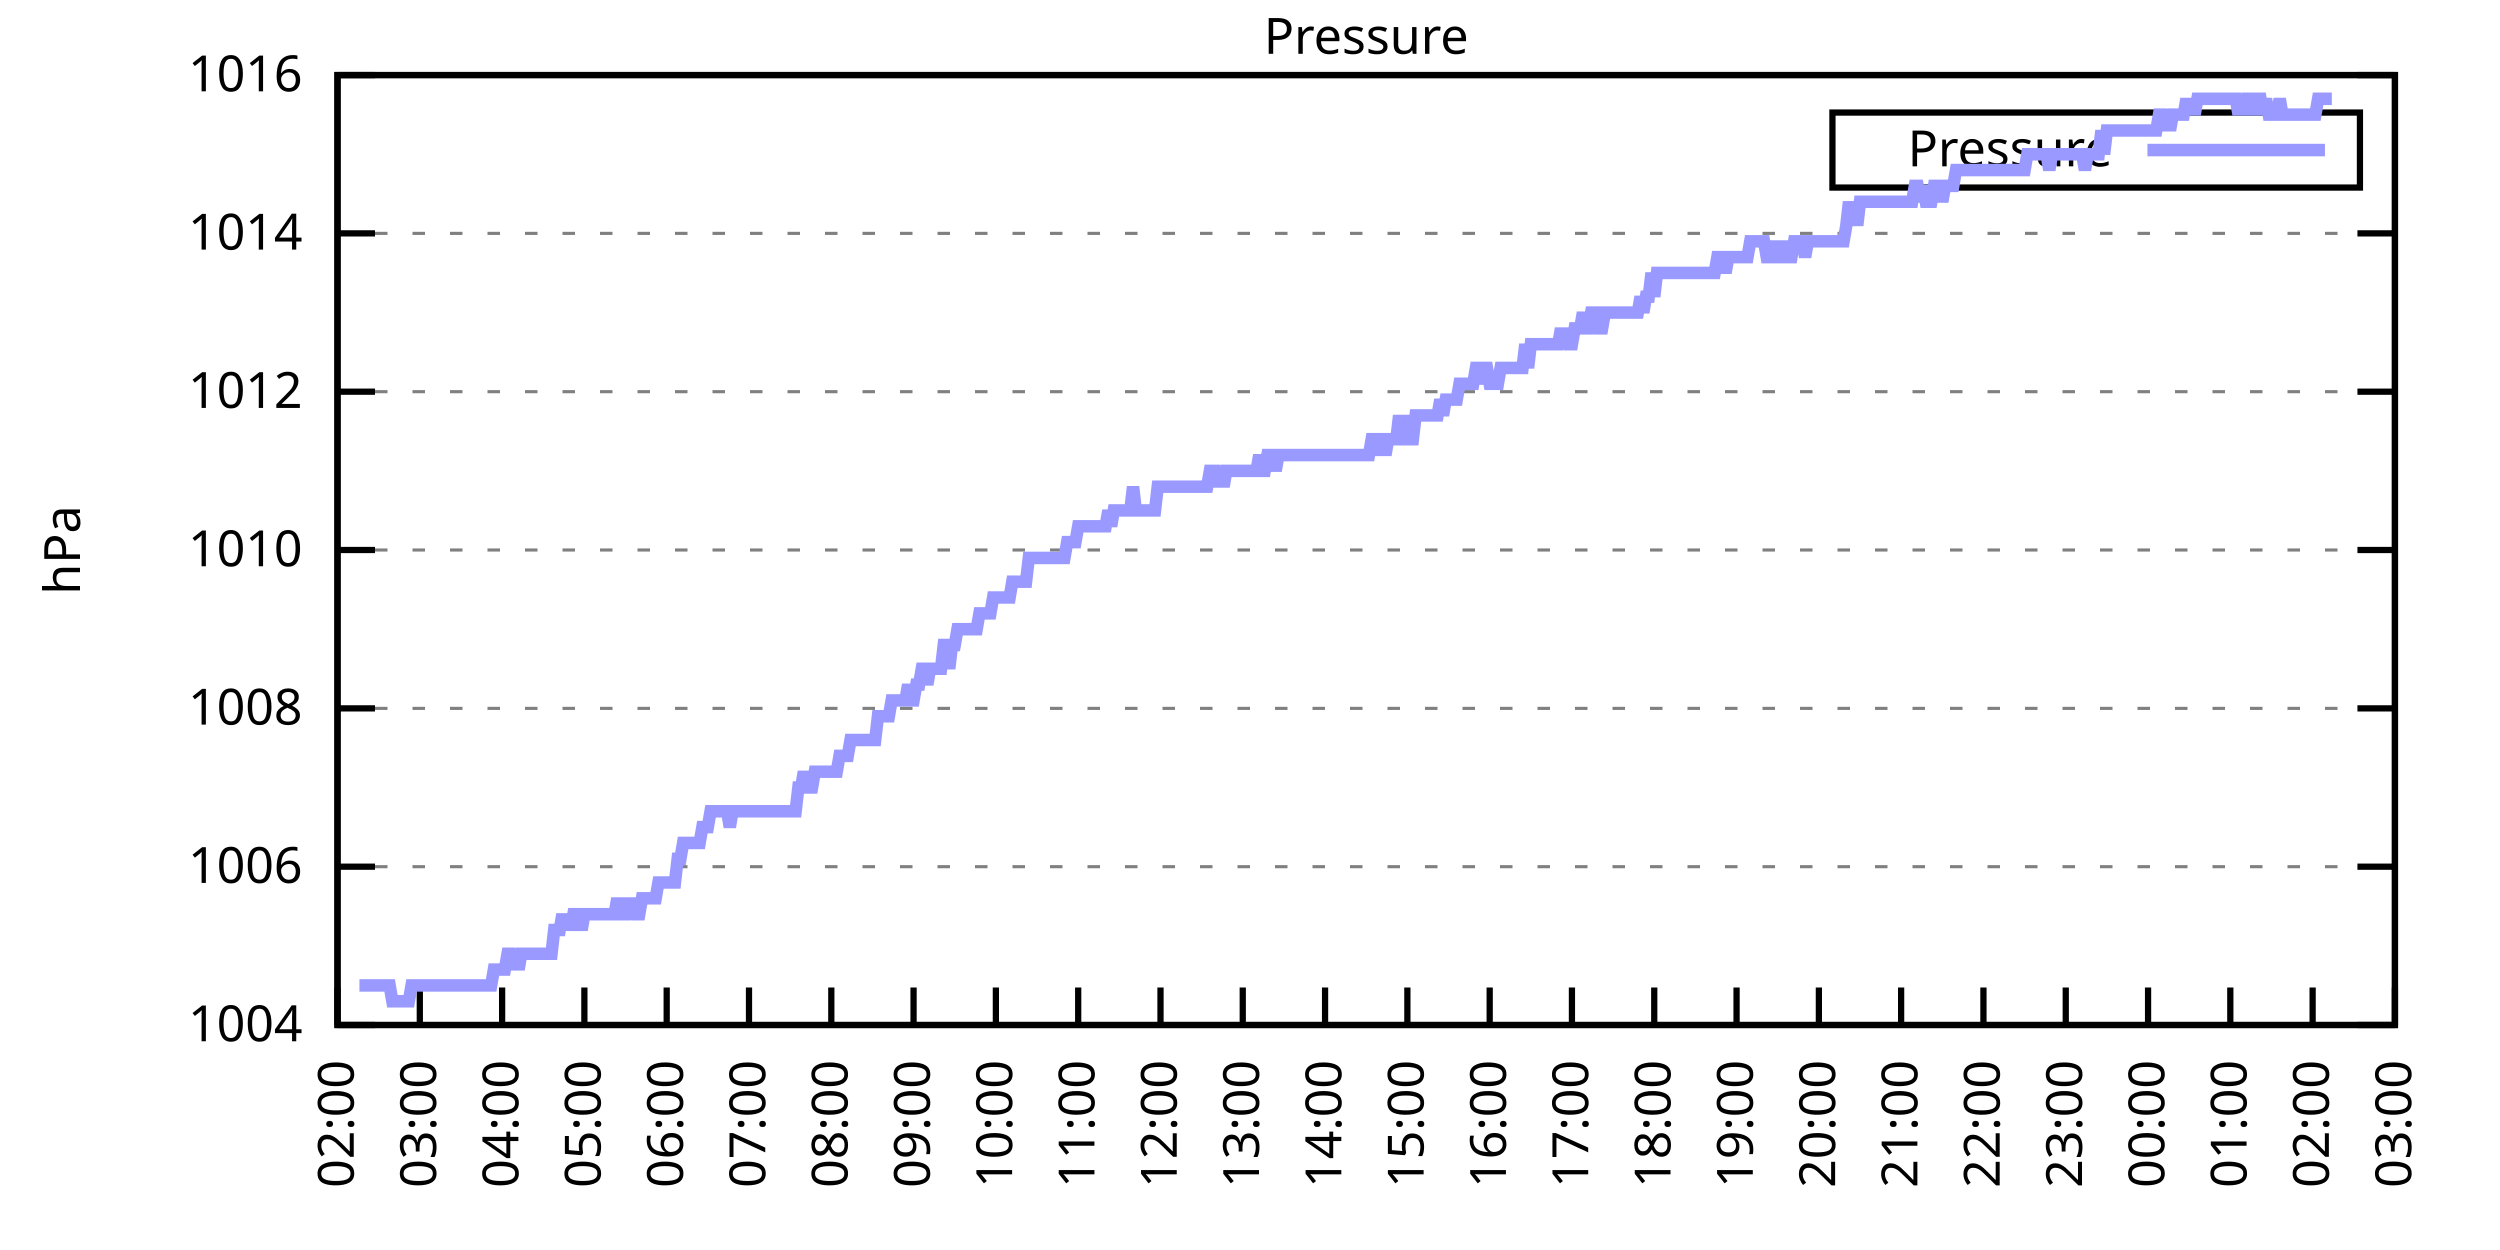
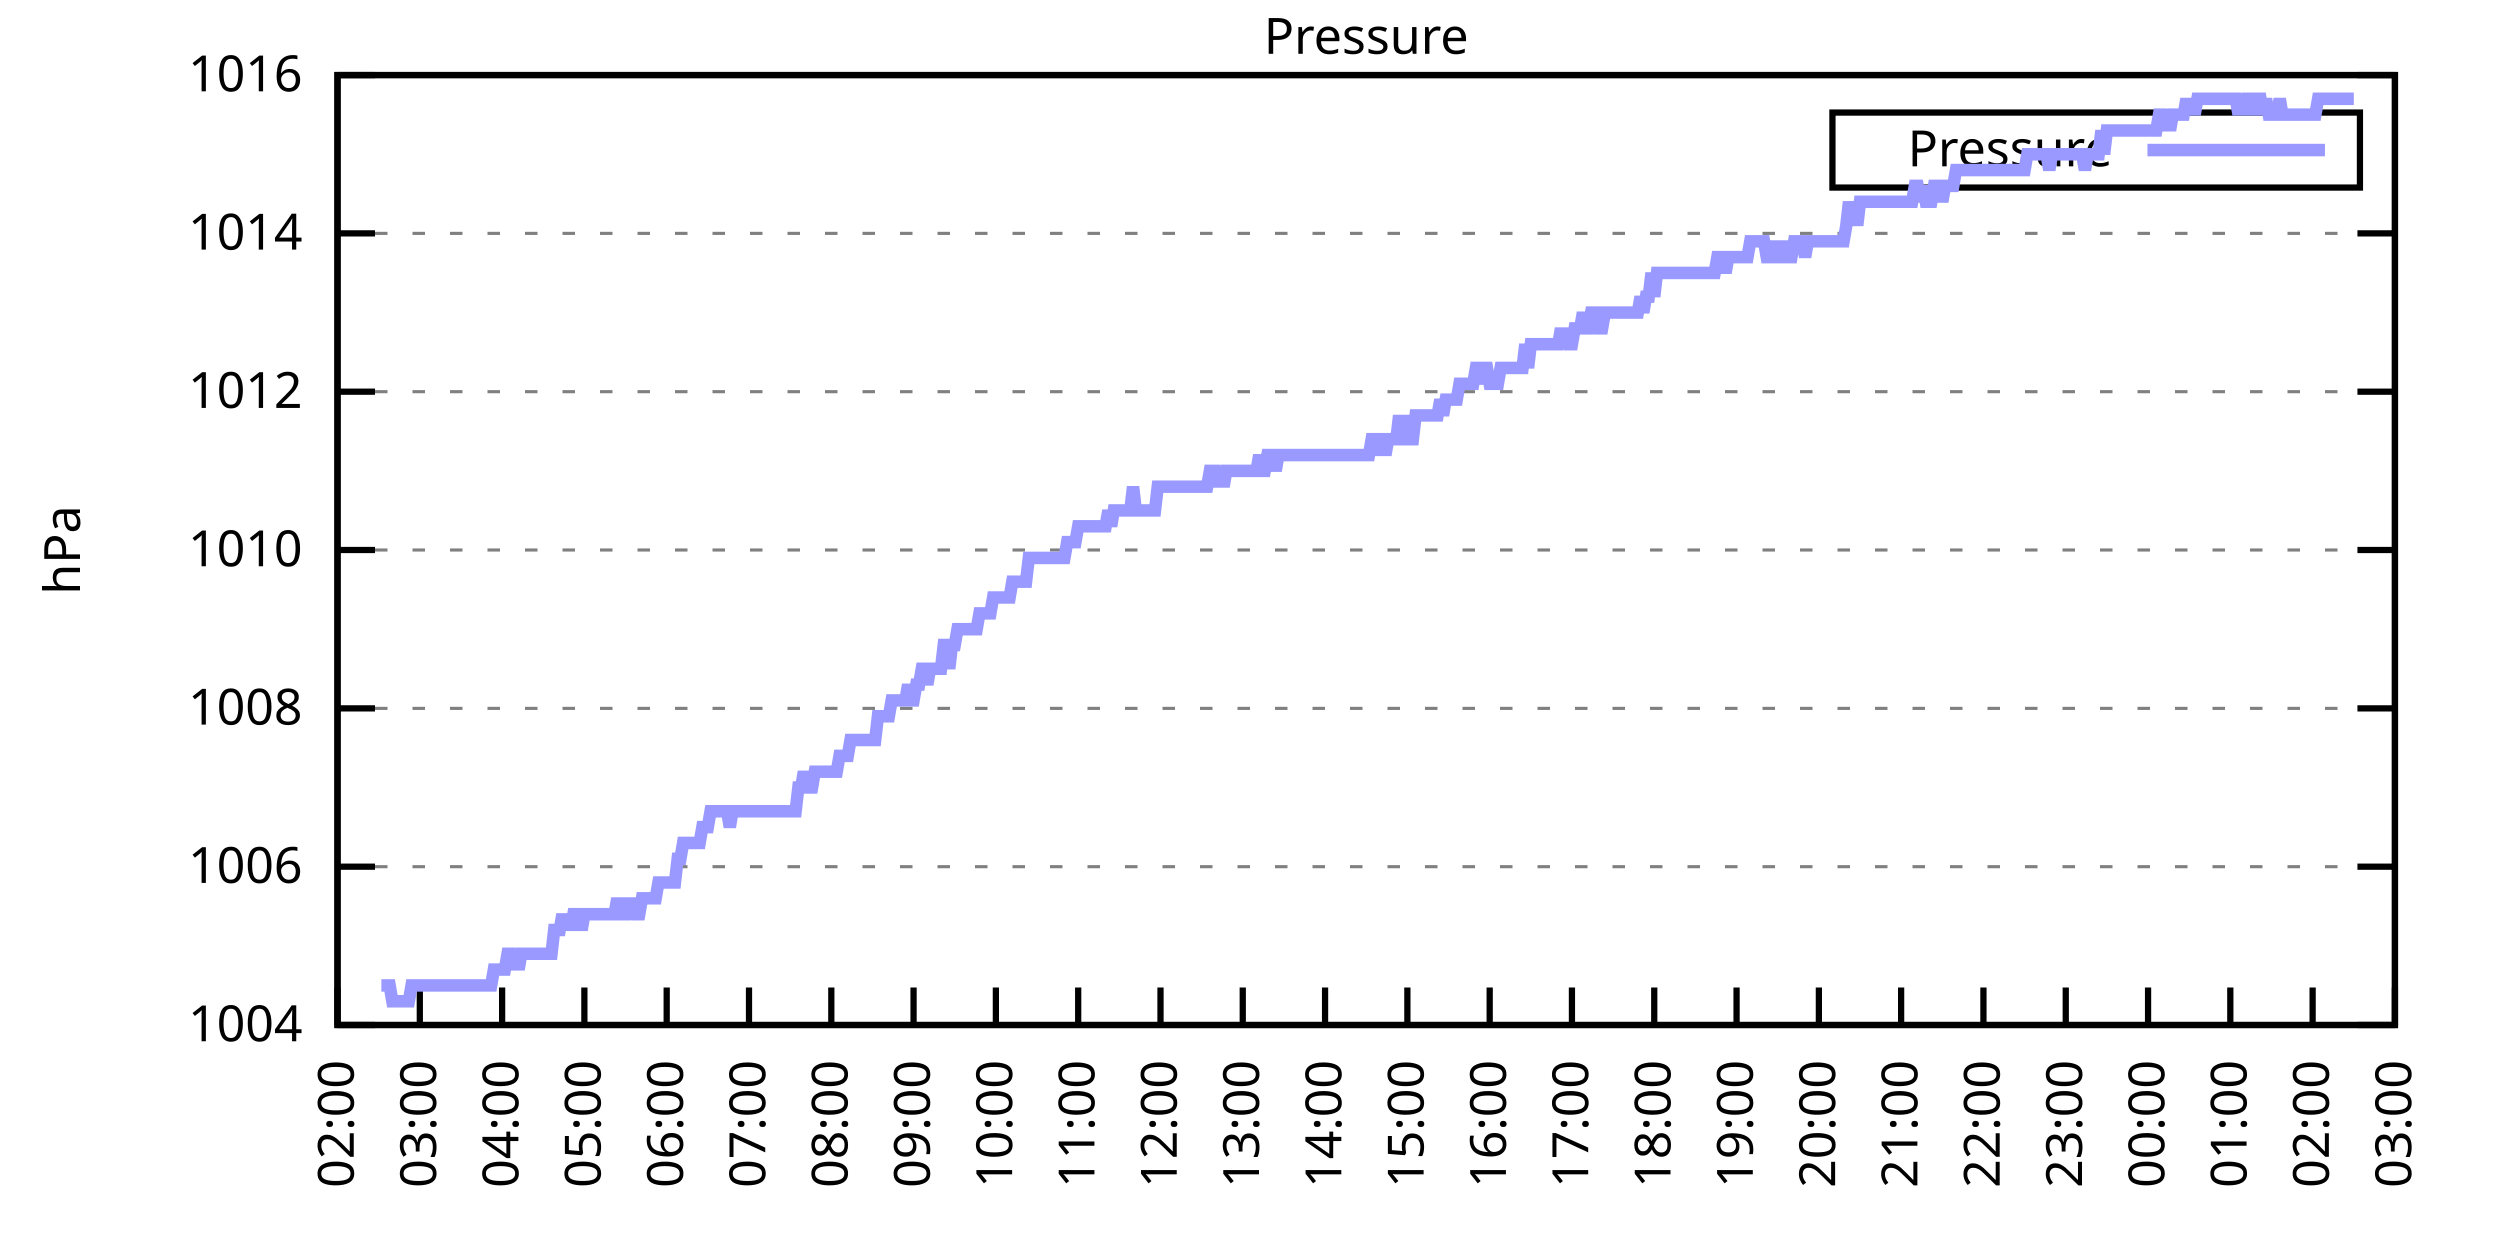
<svg xmlns="http://www.w3.org/2000/svg" xmlns:xlink="http://www.w3.org/1999/xlink" width="400" height="200" viewBox="0 0 400 200">
  <g id="gnuplot_canvas">
    <rect x="0" y="0" width="400" height="200" fill="none" />
    <defs>
      <circle id="gpDot" r="0.5" stroke-width="0.5" stroke="currentColor" />
      <path id="gpPt0" stroke-width="0.333" stroke="currentColor" d="M-1,0 h2 M0,-1 v2" />
      <path id="gpPt1" stroke-width="0.333" stroke="currentColor" d="M-1,-1 L1,1 M1,-1 L-1,1" />
      <path id="gpPt2" stroke-width="0.333" stroke="currentColor" d="M-1,0 L1,0 M0,-1 L0,1 M-1,-1 L1,1 M-1,1 L1,-1" />
      <rect id="gpPt3" stroke-width="0.333" stroke="currentColor" x="-1" y="-1" width="2" height="2" />
      <rect id="gpPt4" stroke-width="0.333" stroke="currentColor" fill="currentColor" x="-1" y="-1" width="2" height="2" />
      <circle id="gpPt5" stroke-width="0.333" stroke="currentColor" cx="0" cy="0" r="1" />
      <use xlink:href="#gpPt5" id="gpPt6" fill="currentColor" stroke="none" />
      <path id="gpPt7" stroke-width="0.333" stroke="currentColor" d="M0,-1.33 L-1.33,0.67 L1.33,0.67 z" />
      <use xlink:href="#gpPt7" id="gpPt8" fill="currentColor" stroke="none" />
      <use xlink:href="#gpPt7" id="gpPt9" stroke="currentColor" transform="rotate(180)" />
      <use xlink:href="#gpPt9" id="gpPt10" fill="currentColor" stroke="none" />
      <use xlink:href="#gpPt3" id="gpPt11" stroke="currentColor" transform="rotate(45)" />
      <use xlink:href="#gpPt11" id="gpPt12" fill="currentColor" stroke="none" />
      <path id="gpPt13" stroke-width="0.333" stroke="currentColor" d="M0,1.330 L1.265,0.411 L0.782,-1.067 L-0.782,-1.076 L-1.265,0.411 z" />
      <use xlink:href="#gpPt13" id="gpPt14" fill="currentColor" stroke="none" />
      <filter id="textbox" filterUnits="objectBoundingBox" x="0" y="0" height="1" width="1">
        <feFlood flood-color="white" flood-opacity="1" result="bgnd" />
        <feComposite in="SourceGraphic" in2="bgnd" operator="atop" />
      </filter>
      <filter id="greybox" filterUnits="objectBoundingBox" x="0" y="0" height="1" width="1">
        <feFlood flood-color="lightgrey" flood-opacity="1" result="grey" />
        <feComposite in="SourceGraphic" in2="grey" operator="atop" />
      </filter>
    </defs>
    <g fill="none" color="white" stroke="currentColor" stroke-width="1.00" stroke-linecap="butt" stroke-linejoin="miter">
</g>
    <g fill="none" color="black" stroke="currentColor" stroke-width="1.00" stroke-linecap="butt" stroke-linejoin="miter">
      <g stroke="none" shape-rendering="crispEdges">
        <polygon fill="rgb(255, 255, 255)" points="54.00,164.00 383.18,164.00 383.18,12.02 54.00,12.02 " />
      </g>
    </g>
    <g fill="none" color="black" stroke="currentColor" stroke-width="1.00" stroke-linecap="butt" stroke-linejoin="miter">
</g>
    <g fill="none" color="black" stroke="black" stroke-width="0.50" stroke-linecap="butt" stroke-linejoin="miter">
</g>
    <g fill="none" color="gray" stroke="currentColor" stroke-width="0.50" stroke-linecap="butt" stroke-linejoin="miter">
      <path stroke="gray" stroke-dasharray="2,4" class="gridline" d="M54.00,164.00 L383.19,164.00  " />
    </g>
    <g fill="none" color="gray" stroke="gray" stroke-width="1.00" stroke-linecap="butt" stroke-linejoin="miter">
</g>
    <g fill="none" color="black" stroke="currentColor" stroke-width="1.00" stroke-linecap="butt" stroke-linejoin="miter">
      <path stroke="black" d="M54.00,164.00 L60.00,164.00 M383.19,164.00 L377.19,164.00  " />
      <g transform="translate(48.40,166.60)" stroke="none" fill="black" font-family="Sans" font-size="8.00" text-anchor="end">
        <text>
          <tspan font-family="Sans"> 1004</tspan>
        </text>
      </g>
    </g>
    <g fill="none" color="black" stroke="currentColor" stroke-width="1.00" stroke-linecap="butt" stroke-linejoin="miter">
</g>
    <g fill="none" color="black" stroke="black" stroke-width="0.50" stroke-linecap="butt" stroke-linejoin="miter">
</g>
    <g fill="none" color="gray" stroke="currentColor" stroke-width="0.50" stroke-linecap="butt" stroke-linejoin="miter">
      <path stroke="gray" stroke-dasharray="2,4" class="gridline" d="M54.00,138.67 L383.19,138.67  " />
    </g>
    <g fill="none" color="gray" stroke="gray" stroke-width="1.00" stroke-linecap="butt" stroke-linejoin="miter">
</g>
    <g fill="none" color="black" stroke="currentColor" stroke-width="1.00" stroke-linecap="butt" stroke-linejoin="miter">
      <path stroke="black" d="M54.00,138.67 L60.00,138.67 M383.19,138.67 L377.19,138.67  " />
      <g transform="translate(48.40,141.27)" stroke="none" fill="black" font-family="Sans" font-size="8.00" text-anchor="end">
        <text>
          <tspan font-family="Sans"> 1006</tspan>
        </text>
      </g>
    </g>
    <g fill="none" color="black" stroke="currentColor" stroke-width="1.00" stroke-linecap="butt" stroke-linejoin="miter">
</g>
    <g fill="none" color="black" stroke="black" stroke-width="0.50" stroke-linecap="butt" stroke-linejoin="miter">
</g>
    <g fill="none" color="gray" stroke="currentColor" stroke-width="0.50" stroke-linecap="butt" stroke-linejoin="miter">
      <path stroke="gray" stroke-dasharray="2,4" class="gridline" d="M54.00,113.34 L383.19,113.34  " />
    </g>
    <g fill="none" color="gray" stroke="gray" stroke-width="1.00" stroke-linecap="butt" stroke-linejoin="miter">
</g>
    <g fill="none" color="black" stroke="currentColor" stroke-width="1.00" stroke-linecap="butt" stroke-linejoin="miter">
      <path stroke="black" d="M54.00,113.34 L60.00,113.34 M383.19,113.34 L377.19,113.34  " />
      <g transform="translate(48.40,115.94)" stroke="none" fill="black" font-family="Sans" font-size="8.00" text-anchor="end">
        <text>
          <tspan font-family="Sans"> 1008</tspan>
        </text>
      </g>
    </g>
    <g fill="none" color="black" stroke="currentColor" stroke-width="1.00" stroke-linecap="butt" stroke-linejoin="miter">
</g>
    <g fill="none" color="black" stroke="black" stroke-width="0.50" stroke-linecap="butt" stroke-linejoin="miter">
</g>
    <g fill="none" color="gray" stroke="currentColor" stroke-width="0.50" stroke-linecap="butt" stroke-linejoin="miter">
      <path stroke="gray" stroke-dasharray="2,4" class="gridline" d="M54.00,88.00 L383.19,88.00  " />
    </g>
    <g fill="none" color="gray" stroke="gray" stroke-width="1.00" stroke-linecap="butt" stroke-linejoin="miter">
</g>
    <g fill="none" color="black" stroke="currentColor" stroke-width="1.00" stroke-linecap="butt" stroke-linejoin="miter">
      <path stroke="black" d="M54.00,88.00 L60.00,88.00 M383.19,88.00 L377.19,88.00  " />
      <g transform="translate(48.40,90.60)" stroke="none" fill="black" font-family="Sans" font-size="8.00" text-anchor="end">
        <text>
          <tspan font-family="Sans"> 1010</tspan>
        </text>
      </g>
    </g>
    <g fill="none" color="black" stroke="currentColor" stroke-width="1.00" stroke-linecap="butt" stroke-linejoin="miter">
</g>
    <g fill="none" color="black" stroke="black" stroke-width="0.50" stroke-linecap="butt" stroke-linejoin="miter">
</g>
    <g fill="none" color="gray" stroke="currentColor" stroke-width="0.50" stroke-linecap="butt" stroke-linejoin="miter">
      <path stroke="gray" stroke-dasharray="2,4" class="gridline" d="M54.00,62.67 L383.19,62.67  " />
    </g>
    <g fill="none" color="gray" stroke="gray" stroke-width="1.00" stroke-linecap="butt" stroke-linejoin="miter">
</g>
    <g fill="none" color="black" stroke="currentColor" stroke-width="1.00" stroke-linecap="butt" stroke-linejoin="miter">
      <path stroke="black" d="M54.00,62.67 L60.00,62.67 M383.19,62.67 L377.19,62.67  " />
      <g transform="translate(48.40,65.27)" stroke="none" fill="black" font-family="Sans" font-size="8.00" text-anchor="end">
        <text>
          <tspan font-family="Sans"> 1012</tspan>
        </text>
      </g>
    </g>
    <g fill="none" color="black" stroke="currentColor" stroke-width="1.00" stroke-linecap="butt" stroke-linejoin="miter">
</g>
    <g fill="none" color="black" stroke="black" stroke-width="0.50" stroke-linecap="butt" stroke-linejoin="miter">
</g>
    <g fill="none" color="gray" stroke="currentColor" stroke-width="0.50" stroke-linecap="butt" stroke-linejoin="miter">
      <path stroke="gray" stroke-dasharray="2,4" class="gridline" d="M54.00,37.34 L383.19,37.34  " />
    </g>
    <g fill="none" color="gray" stroke="gray" stroke-width="1.00" stroke-linecap="butt" stroke-linejoin="miter">
</g>
    <g fill="none" color="black" stroke="currentColor" stroke-width="1.00" stroke-linecap="butt" stroke-linejoin="miter">
      <path stroke="black" d="M54.00,37.34 L60.00,37.34 M383.19,37.34 L377.19,37.34  " />
      <g transform="translate(48.40,39.94)" stroke="none" fill="black" font-family="Sans" font-size="8.00" text-anchor="end">
        <text>
          <tspan font-family="Sans"> 1014</tspan>
        </text>
      </g>
    </g>
    <g fill="none" color="black" stroke="currentColor" stroke-width="1.00" stroke-linecap="butt" stroke-linejoin="miter">
</g>
    <g fill="none" color="black" stroke="black" stroke-width="0.50" stroke-linecap="butt" stroke-linejoin="miter">
</g>
    <g fill="none" color="gray" stroke="currentColor" stroke-width="0.50" stroke-linecap="butt" stroke-linejoin="miter">
      <path stroke="gray" stroke-dasharray="2,4" class="gridline" d="M54.00,12.01 L383.19,12.01  " />
    </g>
    <g fill="none" color="gray" stroke="gray" stroke-width="1.00" stroke-linecap="butt" stroke-linejoin="miter">
</g>
    <g fill="none" color="black" stroke="currentColor" stroke-width="1.00" stroke-linecap="butt" stroke-linejoin="miter">
      <path stroke="black" d="M54.00,12.01 L60.00,12.01 M383.19,12.01 L377.19,12.01  " />
      <g transform="translate(48.40,14.61)" stroke="none" fill="black" font-family="Sans" font-size="8.00" text-anchor="end">
        <text>
          <tspan font-family="Sans"> 1016</tspan>
        </text>
      </g>
    </g>
    <g fill="none" color="black" stroke="currentColor" stroke-width="1.00" stroke-linecap="butt" stroke-linejoin="miter">
      <path stroke="black" d="M54.00,164.00 L54.00,158.00  " />
      <g transform="translate(56.60,169.60) rotate(270.00)" stroke="none" fill="black" font-family="Sans" font-size="8.00" text-anchor="end">
        <text>
          <tspan font-family="Sans">02:00</tspan>
        </text>
      </g>
    </g>
    <g fill="none" color="black" stroke="currentColor" stroke-width="1.00" stroke-linecap="butt" stroke-linejoin="miter">
      <path stroke="black" d="M67.17,164.00 L67.17,158.00  " />
      <g transform="translate(69.77,169.60) rotate(270.00)" stroke="none" fill="black" font-family="Sans" font-size="8.00" text-anchor="end">
        <text>
          <tspan font-family="Sans">03:00</tspan>
        </text>
      </g>
    </g>
    <g fill="none" color="black" stroke="currentColor" stroke-width="1.00" stroke-linecap="butt" stroke-linejoin="miter">
      <path stroke="black" d="M80.34,164.00 L80.34,158.00  " />
      <g transform="translate(82.94,169.60) rotate(270.00)" stroke="none" fill="black" font-family="Sans" font-size="8.00" text-anchor="end">
        <text>
          <tspan font-family="Sans">04:00</tspan>
        </text>
      </g>
    </g>
    <g fill="none" color="black" stroke="currentColor" stroke-width="1.00" stroke-linecap="butt" stroke-linejoin="miter">
      <path stroke="black" d="M93.50,164.00 L93.50,158.00  " />
      <g transform="translate(96.10,169.60) rotate(270.00)" stroke="none" fill="black" font-family="Sans" font-size="8.00" text-anchor="end">
        <text>
          <tspan font-family="Sans">05:00</tspan>
        </text>
      </g>
    </g>
    <g fill="none" color="black" stroke="currentColor" stroke-width="1.00" stroke-linecap="butt" stroke-linejoin="miter">
      <path stroke="black" d="M106.67,164.00 L106.67,158.00  " />
      <g transform="translate(109.27,169.60) rotate(270.00)" stroke="none" fill="black" font-family="Sans" font-size="8.00" text-anchor="end">
        <text>
          <tspan font-family="Sans">06:00</tspan>
        </text>
      </g>
    </g>
    <g fill="none" color="black" stroke="currentColor" stroke-width="1.00" stroke-linecap="butt" stroke-linejoin="miter">
      <path stroke="black" d="M119.84,164.00 L119.84,158.00  " />
      <g transform="translate(122.44,169.60) rotate(270.00)" stroke="none" fill="black" font-family="Sans" font-size="8.00" text-anchor="end">
        <text>
          <tspan font-family="Sans">07:00</tspan>
        </text>
      </g>
    </g>
    <g fill="none" color="black" stroke="currentColor" stroke-width="1.00" stroke-linecap="butt" stroke-linejoin="miter">
      <path stroke="black" d="M133.01,164.00 L133.01,158.00  " />
      <g transform="translate(135.61,169.60) rotate(270.00)" stroke="none" fill="black" font-family="Sans" font-size="8.00" text-anchor="end">
        <text>
          <tspan font-family="Sans">08:00</tspan>
        </text>
      </g>
    </g>
    <g fill="none" color="black" stroke="currentColor" stroke-width="1.00" stroke-linecap="butt" stroke-linejoin="miter">
      <path stroke="black" d="M146.17,164.00 L146.17,158.00  " />
      <g transform="translate(148.77,169.60) rotate(270.00)" stroke="none" fill="black" font-family="Sans" font-size="8.00" text-anchor="end">
        <text>
          <tspan font-family="Sans">09:00</tspan>
        </text>
      </g>
    </g>
    <g fill="none" color="black" stroke="currentColor" stroke-width="1.00" stroke-linecap="butt" stroke-linejoin="miter">
      <path stroke="black" d="M159.34,164.00 L159.34,158.00  " />
      <g transform="translate(161.94,169.60) rotate(270.00)" stroke="none" fill="black" font-family="Sans" font-size="8.00" text-anchor="end">
        <text>
          <tspan font-family="Sans">10:00</tspan>
        </text>
      </g>
    </g>
    <g fill="none" color="black" stroke="currentColor" stroke-width="1.00" stroke-linecap="butt" stroke-linejoin="miter">
      <path stroke="black" d="M172.51,164.00 L172.51,158.00  " />
      <g transform="translate(175.11,169.60) rotate(270.00)" stroke="none" fill="black" font-family="Sans" font-size="8.00" text-anchor="end">
        <text>
          <tspan font-family="Sans">11:00</tspan>
        </text>
      </g>
    </g>
    <g fill="none" color="black" stroke="currentColor" stroke-width="1.00" stroke-linecap="butt" stroke-linejoin="miter">
      <path stroke="black" d="M185.68,164.00 L185.68,158.00  " />
      <g transform="translate(188.28,169.60) rotate(270.00)" stroke="none" fill="black" font-family="Sans" font-size="8.00" text-anchor="end">
        <text>
          <tspan font-family="Sans">12:00</tspan>
        </text>
      </g>
    </g>
    <g fill="none" color="black" stroke="currentColor" stroke-width="1.00" stroke-linecap="butt" stroke-linejoin="miter">
      <path stroke="black" d="M198.84,164.00 L198.84,158.00  " />
      <g transform="translate(201.44,169.60) rotate(270.00)" stroke="none" fill="black" font-family="Sans" font-size="8.00" text-anchor="end">
        <text>
          <tspan font-family="Sans">13:00</tspan>
        </text>
      </g>
    </g>
    <g fill="none" color="black" stroke="currentColor" stroke-width="1.00" stroke-linecap="butt" stroke-linejoin="miter">
      <path stroke="black" d="M212.01,164.00 L212.01,158.00  " />
      <g transform="translate(214.61,169.60) rotate(270.00)" stroke="none" fill="black" font-family="Sans" font-size="8.00" text-anchor="end">
        <text>
          <tspan font-family="Sans">14:00</tspan>
        </text>
      </g>
    </g>
    <g fill="none" color="black" stroke="currentColor" stroke-width="1.00" stroke-linecap="butt" stroke-linejoin="miter">
      <path stroke="black" d="M225.18,164.00 L225.18,158.00  " />
      <g transform="translate(227.78,169.60) rotate(270.00)" stroke="none" fill="black" font-family="Sans" font-size="8.00" text-anchor="end">
        <text>
          <tspan font-family="Sans">15:00</tspan>
        </text>
      </g>
    </g>
    <g fill="none" color="black" stroke="currentColor" stroke-width="1.00" stroke-linecap="butt" stroke-linejoin="miter">
      <path stroke="black" d="M238.35,164.00 L238.35,158.00  " />
      <g transform="translate(240.95,169.60) rotate(270.00)" stroke="none" fill="black" font-family="Sans" font-size="8.00" text-anchor="end">
        <text>
          <tspan font-family="Sans">16:00</tspan>
        </text>
      </g>
    </g>
    <g fill="none" color="black" stroke="currentColor" stroke-width="1.00" stroke-linecap="butt" stroke-linejoin="miter">
      <path stroke="black" d="M251.51,164.00 L251.51,158.00  " />
      <g transform="translate(254.11,169.60) rotate(270.00)" stroke="none" fill="black" font-family="Sans" font-size="8.00" text-anchor="end">
        <text>
          <tspan font-family="Sans">17:00</tspan>
        </text>
      </g>
    </g>
    <g fill="none" color="black" stroke="currentColor" stroke-width="1.00" stroke-linecap="butt" stroke-linejoin="miter">
      <path stroke="black" d="M264.68,164.00 L264.68,158.00  " />
      <g transform="translate(267.28,169.60) rotate(270.00)" stroke="none" fill="black" font-family="Sans" font-size="8.00" text-anchor="end">
        <text>
          <tspan font-family="Sans">18:00</tspan>
        </text>
      </g>
    </g>
    <g fill="none" color="black" stroke="currentColor" stroke-width="1.00" stroke-linecap="butt" stroke-linejoin="miter">
      <path stroke="black" d="M277.85,164.00 L277.85,158.00  " />
      <g transform="translate(280.45,169.60) rotate(270.00)" stroke="none" fill="black" font-family="Sans" font-size="8.00" text-anchor="end">
        <text>
          <tspan font-family="Sans">19:00</tspan>
        </text>
      </g>
    </g>
    <g fill="none" color="black" stroke="currentColor" stroke-width="1.00" stroke-linecap="butt" stroke-linejoin="miter">
      <path stroke="black" d="M291.02,164.00 L291.02,158.00  " />
      <g transform="translate(293.62,169.60) rotate(270.00)" stroke="none" fill="black" font-family="Sans" font-size="8.00" text-anchor="end">
        <text>
          <tspan font-family="Sans">20:00</tspan>
        </text>
      </g>
    </g>
    <g fill="none" color="black" stroke="currentColor" stroke-width="1.00" stroke-linecap="butt" stroke-linejoin="miter">
      <path stroke="black" d="M304.18,164.00 L304.18,158.00  " />
      <g transform="translate(306.78,169.60) rotate(270.00)" stroke="none" fill="black" font-family="Sans" font-size="8.00" text-anchor="end">
        <text>
          <tspan font-family="Sans">21:00</tspan>
        </text>
      </g>
    </g>
    <g fill="none" color="black" stroke="currentColor" stroke-width="1.00" stroke-linecap="butt" stroke-linejoin="miter">
      <path stroke="black" d="M317.35,164.00 L317.35,158.00  " />
      <g transform="translate(319.95,169.60) rotate(270.00)" stroke="none" fill="black" font-family="Sans" font-size="8.00" text-anchor="end">
        <text>
          <tspan font-family="Sans">22:00</tspan>
        </text>
      </g>
    </g>
    <g fill="none" color="black" stroke="currentColor" stroke-width="1.00" stroke-linecap="butt" stroke-linejoin="miter">
      <path stroke="black" d="M330.52,164.00 L330.52,158.00  " />
      <g transform="translate(333.12,169.60) rotate(270.00)" stroke="none" fill="black" font-family="Sans" font-size="8.00" text-anchor="end">
        <text>
          <tspan font-family="Sans">23:00</tspan>
        </text>
      </g>
    </g>
    <g fill="none" color="black" stroke="currentColor" stroke-width="1.00" stroke-linecap="butt" stroke-linejoin="miter">
      <path stroke="black" d="M343.69,164.00 L343.69,158.00  " />
      <g transform="translate(346.29,169.60) rotate(270.00)" stroke="none" fill="black" font-family="Sans" font-size="8.00" text-anchor="end">
        <text>
          <tspan font-family="Sans">00:00</tspan>
        </text>
      </g>
    </g>
    <g fill="none" color="black" stroke="currentColor" stroke-width="1.00" stroke-linecap="butt" stroke-linejoin="miter">
      <path stroke="black" d="M356.85,164.00 L356.85,158.00  " />
      <g transform="translate(359.45,169.60) rotate(270.00)" stroke="none" fill="black" font-family="Sans" font-size="8.00" text-anchor="end">
        <text>
          <tspan font-family="Sans">01:00</tspan>
        </text>
      </g>
    </g>
    <g fill="none" color="black" stroke="currentColor" stroke-width="1.00" stroke-linecap="butt" stroke-linejoin="miter">
      <path stroke="black" d="M370.02,164.00 L370.02,158.00  " />
      <g transform="translate(372.62,169.60) rotate(270.00)" stroke="none" fill="black" font-family="Sans" font-size="8.00" text-anchor="end">
        <text>
          <tspan font-family="Sans">02:00</tspan>
        </text>
      </g>
    </g>
    <g fill="none" color="black" stroke="currentColor" stroke-width="1.00" stroke-linecap="butt" stroke-linejoin="miter">
      <path stroke="black" d="M383.19,164.00 L383.19,158.00  " />
      <g transform="translate(385.79,169.60) rotate(270.00)" stroke="none" fill="black" font-family="Sans" font-size="8.00" text-anchor="end">
        <text>
          <tspan font-family="Sans">03:00</tspan>
        </text>
      </g>
    </g>
    <g fill="none" color="black" stroke="currentColor" stroke-width="1.00" stroke-linecap="butt" stroke-linejoin="miter">
</g>
    <g fill="none" color="black" stroke="currentColor" stroke-width="1.00" stroke-linecap="butt" stroke-linejoin="miter">
      <path stroke="black" d="M54.00,12.01 L54.00,164.00 L383.19,164.00 L383.19,12.01 L54.00,12.01 Z  " />
    </g>
    <g fill="none" color="black" stroke="currentColor" stroke-width="1.00" stroke-linecap="butt" stroke-linejoin="miter">
</g>
    <g fill="none" color="black" stroke="currentColor" stroke-width="1.00" stroke-linecap="butt" stroke-linejoin="miter">
      <path stroke="black" d="M293.19,30.01 L293.19,18.01 L377.59,18.01 L377.59,30.01 L293.19,30.01 Z  " />
    </g>
    <g id="Pressure_plot_1">
      <g fill="none" color="white" stroke="black" stroke-width="2.00" stroke-linecap="butt" stroke-linejoin="miter">
</g>
      <g fill="none" color="black" stroke="currentColor" stroke-width="2.00" stroke-linecap="butt" stroke-linejoin="miter">
        <g transform="translate(337.99,26.61)" stroke="none" fill="black" font-family="Sans" font-size="8.00" text-anchor="end">
          <text>
            <tspan font-family="Sans">Pressure</tspan>
          </text>
        </g>
      </g>
      <g fill="none" color="black" stroke="currentColor" stroke-width="2.00" stroke-linecap="butt" stroke-linejoin="miter">
-         <path stroke="rgb(153, 153, 255)" d="M343.59,24.01 L371.99,24.01 M57.51,157.67 L57.95,157.67 L58.39,157.67 L58.83,157.67 L59.27,157.67 L59.71,157.67   L60.14,157.67 L60.58,157.67 L61.02,157.67 L61.46,157.67 L61.90,157.67 L62.34,157.67 L62.78,160.20 L63.22,160.20   L63.66,160.20 L64.10,160.20 L64.53,160.20 L64.97,160.20 L65.41,160.20 L65.85,157.67 L66.29,157.67 L66.73,157.67   L67.17,157.67 L67.61,157.67 L68.05,157.67 L68.48,157.67 L68.92,157.67 L69.36,157.67 L69.80,157.67 L70.24,157.67   L70.68,157.67 L71.12,157.67 L71.56,157.67 L72.00,157.67 L72.43,157.67 L72.87,157.67 L73.31,157.67 L73.75,157.67   L74.19,157.67 L74.63,157.67 L75.07,157.67 L75.51,157.67 L75.95,157.67 L76.38,157.67 L76.82,157.67 L77.26,157.67   L77.70,157.67 L78.14,157.67 L78.58,157.67 L79.02,155.13 L79.46,155.13 L79.90,155.13 L80.34,155.13 L80.77,155.13   L81.21,152.60 L81.65,152.60 L82.09,155.13 L82.53,152.60 L82.97,155.13 L83.41,152.60 L83.85,152.60 L84.29,152.60   L84.72,152.60 L85.16,152.60 L85.60,152.60 L86.04,152.60 L86.48,152.60 L86.92,152.60 L87.36,152.60 L87.80,152.60   L88.24,152.60 L88.67,148.80 L89.11,148.80 L89.55,148.80 L89.99,146.27 L90.43,148.80 L90.87,146.27 L91.31,148.80   L91.75,146.27 L92.19,146.27 L92.62,146.27 L93.06,148.80 L93.50,146.27 L93.94,146.27 L94.38,146.27 L94.82,146.27   L95.26,146.27 L95.70,146.27 L96.14,146.27 L96.58,146.27 L97.01,146.27 L97.45,146.27 L97.89,146.27 L98.33,146.27   L98.77,143.73 L99.21,146.27 L99.65,146.27 L100.09,146.27 L100.53,143.73 L100.96,146.27 L101.40,143.73 L101.84,146.27   L102.28,146.27 L102.72,143.73 L103.16,143.73 L103.60,143.73 L104.04,143.73 L104.48,143.73 L104.91,143.73 L105.35,141.20   L105.79,141.20 L106.23,141.20 L106.67,141.20 L107.11,141.20 L107.55,141.20 L107.99,141.20 L108.43,137.40 L108.87,137.40   L109.30,134.87 L109.74,134.87 L110.18,134.87 L110.62,134.87 L111.06,134.87 L111.50,134.87 L111.94,134.87 L112.38,132.34   L112.82,132.34 L113.25,132.34 L113.69,129.80 L114.13,129.80 L114.57,129.80 L115.01,129.80 L115.45,129.80 L115.89,129.80   L116.33,129.80 L116.77,132.34 L117.20,129.80 L117.64,129.80 L118.08,129.80 L118.52,129.80 L118.96,129.80 L119.40,129.80   L119.84,129.80 L120.28,129.80 L120.72,129.80 L121.15,129.80 L121.59,129.80 L122.03,129.80 L122.47,129.80 L122.91,129.80   L123.35,129.80 L123.79,129.80 L124.23,129.80 L124.67,129.80 L125.11,129.80 L125.54,129.80 L125.98,129.80 L126.42,129.80   L126.86,129.80 L127.30,129.80 L127.74,126.00 L128.18,126.00 L128.62,123.47 L129.06,126.00 L129.49,126.00 L129.93,126.00   L130.37,123.47 L130.81,123.47 L131.25,123.47 L131.69,123.47 L132.13,123.47 L132.57,123.47 L133.01,123.47 L133.44,123.47   L133.88,123.47 L134.32,120.94 L134.76,120.94 L135.20,120.94 L135.64,120.94 L136.08,118.40 L136.52,118.40 L136.96,118.40   L137.39,118.40 L137.83,118.40 L138.27,118.40 L138.71,118.40 L139.15,118.40 L139.59,118.40 L140.03,118.40 L140.47,114.60   L140.69,114.60 L141.35,114.60 L141.78,114.60 L142.22,114.60 L142.66,112.07 L143.10,112.07 L143.54,112.07 L143.98,112.07   L144.42,112.07 L144.86,112.07 L145.30,109.54 L145.73,112.07 L146.17,112.07 L146.61,109.54 L147.05,109.54 L147.49,107.00   L147.93,107.00 L148.37,109.54 L148.81,107.00 L149.25,107.00 L149.68,107.00 L150.12,107.00 L150.56,107.00 L151.00,103.20   L151.44,103.20 L151.88,107.00 L152.32,103.20 L152.76,103.20 L153.20,100.67 L153.63,100.67 L154.07,100.67 L154.51,100.67   L154.95,100.67 L155.39,100.67 L155.83,100.67 L156.27,100.67 L156.71,98.14 L157.15,98.14 L157.59,98.14 L158.02,98.14   L158.46,98.14 L158.90,95.60 L159.34,95.60 L159.78,95.60 L160.22,95.60 L160.66,95.60 L161.10,95.60 L161.54,95.60   L161.97,93.07 L162.41,93.07 L162.85,93.07 L163.29,93.07 L163.73,93.07 L164.17,93.07 L164.61,89.27 L165.05,89.27   L165.49,89.27 L165.92,89.27 L166.36,89.27 L166.80,89.27 L167.24,89.27 L167.68,89.27 L168.12,89.27 L168.56,89.27   L169.00,89.27 L169.44,89.27 L169.87,89.27 L170.31,89.27 L170.75,86.74 L171.19,86.74 L171.63,86.74 L172.07,86.74   L172.51,84.21 L172.95,84.21 L173.39,84.21 L173.83,84.21 L174.26,84.21 L174.70,84.21 L175.14,84.21 L175.58,84.21   L176.02,84.21 L176.46,84.21 L176.90,84.21 L177.34,81.67 L177.78,84.21 L178.21,81.67 L178.65,81.67 L179.09,81.67   L179.53,81.67 L179.97,81.67 L180.41,81.67 L180.85,81.67 L181.29,77.87 L181.73,81.67 L182.16,81.67 L182.60,81.67   L183.04,81.67 L183.48,81.67 L183.92,81.67 L184.36,81.67 L184.80,81.67 L185.24,77.87 L185.68,77.87 L186.11,77.87   L186.55,77.87 L186.99,77.87 L187.43,77.87 L187.87,77.87 L188.31,77.87 L188.75,77.87 L189.19,77.87 L189.63,77.87   L190.07,77.87 L190.50,77.87 L190.94,77.87 L191.38,77.87 L191.82,77.87 L192.26,77.87 L192.70,77.87 L193.14,77.87   L193.58,75.34 L194.02,75.34 L194.45,75.34 L194.89,77.87 L195.33,75.34 L195.77,77.87 L196.21,75.34 L196.65,75.34   L197.09,75.34 L197.53,75.34 L197.97,75.34 L198.40,75.34 L198.84,75.34 L199.28,75.34 L199.72,75.34 L200.16,75.34   L200.60,75.34 L201.04,75.34 L201.48,72.81 L201.92,75.34 L202.35,75.34 L202.79,72.81 L203.23,72.81 L203.67,72.81   L204.11,75.34 L204.55,72.81 L204.99,72.81 L205.43,72.81 L205.87,72.81 L206.31,72.81 L206.74,72.81 L207.18,72.81   L207.62,72.81 L208.06,72.81 L208.50,72.81 L208.94,72.81 L209.38,72.81 L209.82,72.81 L210.26,72.81 L210.69,72.81   L211.13,72.81 L211.57,72.81 L212.01,72.81 L212.45,72.81 L212.89,72.81 L213.33,72.81 L213.77,72.81 L214.21,72.81   L214.64,72.81 L215.08,72.81 L215.52,72.81 L215.96,72.81 L216.40,72.81 L216.84,72.81 L217.28,72.81 L217.72,72.81   L218.16,72.81 L218.60,72.81 L219.03,72.81 L219.47,70.27 L219.91,70.27 L220.35,72.81 L220.79,70.27 L221.23,70.27   L221.67,72.81 L222.11,70.27 L222.55,70.27 L222.98,70.27 L223.42,70.27 L223.86,66.47 L224.30,70.27 L224.74,66.47   L225.18,70.27 L225.62,70.27 L226.06,70.27 L226.50,66.47 L226.93,66.47 L227.37,66.47 L227.81,66.47 L228.25,66.47   L228.69,66.47 L229.13,66.47 L229.57,66.47 L230.01,66.47 L230.45,63.94 L230.88,66.47 L231.32,63.94 L231.76,63.94   L232.20,63.94 L232.64,63.94 L233.08,63.94 L233.52,61.41 L233.96,61.41 L234.40,61.41 L234.84,61.41 L235.27,61.41   L235.71,61.41 L236.15,58.87 L236.59,58.87 L237.03,61.41 L237.47,58.87 L237.91,58.87 L238.35,61.41 L238.79,61.41   L239.22,61.41 L239.66,61.41 L240.10,58.87 L240.54,58.87 L240.98,58.87 L241.42,58.87 L241.86,58.87 L242.30,58.87   L242.74,58.87 L243.17,58.87 L243.61,58.87 L244.05,55.07 L244.49,58.87 L244.93,55.07 L245.37,55.07 L245.81,55.07   L246.25,55.07 L246.69,55.07 L247.12,55.07 L247.56,55.07 L248.00,55.07 L248.44,55.07 L248.88,55.07 L249.32,55.07   L249.76,52.54 L250.20,55.07 L250.64,52.54 L251.08,55.07 L251.51,55.07 L251.95,52.54 L252.39,52.54 L252.83,52.54   L253.27,50.01 L253.71,52.54 L254.15,52.54 L254.59,50.01 L255.03,50.01 L255.46,50.01 L255.90,52.54 L256.34,52.54   L256.78,50.01 L257.22,50.01 L257.66,50.01 L258.10,50.01 L258.54,50.01 L258.98,50.01 L259.41,50.01 L259.85,50.01   L260.29,50.01 L260.73,50.01 L261.17,50.01 L261.61,50.01 L262.05,50.01 L262.49,47.47 L262.93,50.01 L263.36,47.47   L263.80,47.47 L264.24,43.67 L264.68,47.47 L265.12,43.67 L265.56,43.67 L266.00,43.67 L266.44,43.67 L266.88,43.67   L267.32,43.67 L267.75,43.67 L268.19,43.67 L268.63,43.67 L269.07,43.67 L269.51,43.67 L269.95,43.67 L270.39,43.67   L270.83,43.67 L271.27,43.67 L271.70,43.67 L272.14,43.67 L272.58,43.67 L273.02,43.67 L273.46,43.67 L273.90,43.67   L274.34,43.67 L274.78,41.14 L275.22,41.14 L275.65,41.14 L276.09,43.67 L276.53,41.14 L276.97,41.14 L277.41,41.14   L277.85,41.14 L278.29,41.14 L278.73,41.14 L279.17,41.14 L279.60,41.14 L280.04,38.61 L280.48,38.61 L280.92,38.61   L281.36,38.61 L281.80,38.61 L282.24,38.61 L282.68,41.14 L283.12,41.14 L283.56,41.14 L283.99,38.61 L284.43,41.14   L284.87,41.14 L285.31,38.61 L285.75,41.14 L286.19,41.14 L286.63,41.14 L287.07,38.61 L287.51,38.61 L287.94,38.61   L288.38,38.61 L288.82,41.14 L289.26,38.61 L289.70,38.61 L290.14,38.61 L290.58,38.61 L291.02,38.61 L291.46,38.61   L291.89,38.61 L292.33,38.61 L292.77,38.61 L293.21,38.61 L293.65,38.61 L294.09,38.61 L294.53,38.61 L294.97,38.61   L295.41,36.08 L295.84,32.28 L296.28,36.08 L296.72,32.28 L297.16,36.08 L297.60,32.28 L298.04,32.28 L298.48,32.28   L298.92,32.28 L299.36,32.28 L299.80,32.28 L300.23,32.28 L300.67,32.28 L301.11,32.28 L301.55,32.28 L301.99,32.28   L302.43,32.28 L302.87,32.28 L303.31,32.28 L303.75,32.28 L304.18,32.28 L304.62,32.28 L305.06,32.28 L305.50,32.28   L305.94,32.28 L306.38,29.74 L306.82,29.74 L307.26,32.28 L307.70,29.74 L308.13,32.28 L308.57,32.28 L309.01,32.28   L309.45,29.74 L309.89,29.74 L310.33,29.74 L310.77,32.28 L311.21,29.74 L311.65,29.74 L312.08,29.74 L312.52,29.74   L312.96,27.21 L313.40,27.21 L313.84,27.21 L314.28,27.21 L314.72,27.21 L315.16,27.21 L315.60,27.21 L316.04,27.21   L316.47,27.21 L316.91,27.21 L317.35,27.21 L317.79,27.21 L318.23,27.21 L318.67,27.21 L319.11,27.21 L319.55,27.21   L319.99,27.21 L320.42,27.21 L320.86,27.21 L321.30,27.21 L321.74,27.21 L322.18,27.21 L322.62,27.21 L323.06,27.21   L323.50,27.21 L323.94,27.21 L324.37,24.68 L324.81,24.68 L325.25,24.68 L325.69,24.68 L326.13,24.68 L326.57,24.68   L327.01,24.68 L327.45,24.68 L327.89,27.21 L328.33,24.68 L328.76,24.68 L329.20,24.68 L329.64,24.68 L330.08,24.68   L330.52,24.68 L330.96,24.68 L331.40,24.68 L331.84,24.68 L332.28,24.68 L332.71,24.68 L333.15,24.68 L333.59,27.21   L334.03,24.68 L334.47,24.68 L334.91,24.68 L335.35,24.68 L335.79,24.68 L336.23,20.88 L336.66,24.68 L337.10,20.88   L337.54,20.88 L337.98,20.88 L338.42,20.88 L338.86,20.88 L339.30,20.88 L339.74,20.88 L340.18,20.88 L340.61,20.88   L341.05,20.88 L341.49,20.88 L341.93,20.88 L342.37,20.88 L342.81,20.88 L343.25,20.88 L343.69,20.88 L344.13,20.88   L344.57,20.88 L345.00,20.88 L345.44,18.34 L345.88,18.34 L346.32,20.88 L346.76,18.34 L347.20,20.88 L347.64,18.34   L348.08,18.34 L348.52,18.34 L348.95,18.34 L349.39,18.34 L349.83,15.81 L350.27,18.34 L350.71,15.81 L351.15,18.34   L351.59,15.81 L352.03,15.81 L352.47,15.81 L352.90,15.81 L353.34,15.81 L353.78,15.81 L354.22,15.81 L354.66,15.81   L355.10,15.81 L355.54,15.81 L355.98,15.81 L356.42,15.81 L356.85,15.81 L357.29,15.81 L357.73,15.81 L358.17,18.34   L358.61,15.81 L359.05,18.34 L359.49,15.81 L359.93,15.81 L360.37,15.81 L360.81,18.34 L361.24,15.81 L361.68,15.81   L362.12,18.34 L362.56,15.81 L363.00,18.34 L363.44,18.34 L363.88,18.34 L364.32,18.34 L364.76,15.81 L365.19,18.34   L365.63,18.34 L366.07,18.34 L366.51,18.34 L366.95,18.34 L367.39,18.34 L367.83,18.34 L368.27,18.34 L368.71,18.34   L369.14,18.34 L369.58,18.34 L370.02,18.34 L370.46,18.34 L370.90,15.81 L371.34,15.81 L371.78,15.81 L372.22,15.81   L372.66,15.81 L373.09,15.81  " />
+         <path stroke="rgb(153, 153, 255)" d="M343.59,24.01 L371.99,24.01 M61.02,157.67 L61.46,157.67 L61.90,157.67 L62.34,157.67 L62.78,160.20 L63.22,160.20   L63.66,160.20 L64.10,160.20 L64.53,160.20 L64.97,160.20 L65.41,160.20 L65.85,157.67 L66.29,157.67 L66.73,157.67   L67.17,157.67 L67.61,157.67 L68.05,157.67 L68.48,157.67 L68.92,157.67 L69.36,157.67 L69.80,157.67 L70.24,157.67   L70.68,157.67 L71.12,157.67 L71.56,157.67 L72.00,157.67 L72.43,157.67 L72.87,157.67 L73.31,157.67 L73.75,157.67   L74.19,157.67 L74.63,157.67 L75.07,157.67 L75.51,157.67 L75.95,157.67 L76.38,157.67 L76.82,157.67 L77.26,157.67   L77.70,157.67 L78.14,157.67 L78.58,157.67 L79.02,155.13 L79.46,155.13 L79.90,155.13 L80.34,155.13 L80.77,155.13   L81.21,152.60 L81.65,152.60 L82.09,155.13 L82.53,152.60 L82.97,155.13 L83.41,152.60 L83.85,152.60 L84.29,152.60   L84.72,152.60 L85.16,152.60 L85.60,152.60 L86.04,152.60 L86.48,152.60 L86.92,152.60 L87.36,152.60 L87.80,152.60   L88.24,152.60 L88.67,148.80 L89.11,148.80 L89.55,148.80 L89.99,146.27 L90.43,148.80 L90.87,146.27 L91.31,148.80   L91.75,146.27 L92.19,146.27 L92.62,146.27 L93.06,148.80 L93.50,146.27 L93.94,146.27 L94.38,146.27 L94.82,146.27   L95.26,146.27 L95.70,146.27 L96.14,146.27 L96.58,146.27 L97.01,146.27 L97.45,146.27 L97.89,146.27 L98.33,146.27   L98.77,143.73 L99.21,146.27 L99.65,146.27 L100.09,146.27 L100.53,143.73 L100.96,146.27 L101.40,143.73 L101.84,146.27   L102.28,146.27 L102.72,143.73 L103.16,143.73 L103.60,143.73 L104.04,143.73 L104.48,143.73 L104.91,143.73 L105.35,141.20   L105.79,141.20 L106.23,141.20 L106.67,141.20 L107.11,141.20 L107.55,141.20 L107.99,141.20 L108.43,137.40 L108.87,137.40   L109.30,134.87 L109.74,134.87 L110.18,134.87 L110.62,134.87 L111.06,134.87 L111.50,134.87 L111.94,134.87 L112.38,132.34   L112.82,132.34 L113.25,132.34 L113.69,129.80 L114.13,129.80 L114.57,129.80 L115.01,129.80 L115.45,129.80 L115.89,129.80   L116.33,129.80 L116.77,132.34 L117.20,129.80 L117.64,129.80 L118.08,129.80 L118.52,129.80 L118.96,129.80 L119.40,129.80   L119.84,129.80 L120.28,129.80 L120.72,129.80 L121.15,129.80 L121.59,129.80 L122.03,129.80 L122.47,129.80 L122.91,129.80   L123.35,129.80 L123.79,129.80 L124.23,129.80 L124.67,129.80 L125.11,129.80 L125.54,129.80 L125.98,129.80 L126.42,129.80   L126.86,129.80 L127.30,129.80 L127.74,126.00 L128.18,126.00 L128.62,123.47 L129.06,126.00 L129.49,126.00 L129.93,126.00   L130.37,123.47 L130.81,123.47 L131.25,123.47 L131.69,123.47 L132.13,123.47 L132.57,123.47 L133.01,123.47 L133.44,123.47   L133.88,123.47 L134.32,120.94 L134.76,120.94 L135.20,120.94 L135.64,120.94 L136.08,118.40 L136.52,118.40 L136.96,118.40   L137.39,118.40 L137.83,118.40 L138.27,118.40 L138.71,118.40 L139.15,118.40 L139.59,118.40 L140.03,118.40 L140.47,114.60   L140.69,114.60 L141.35,114.60 L141.78,114.60 L142.22,114.60 L142.66,112.07 L143.10,112.07 L143.54,112.07 L143.98,112.07   L144.42,112.07 L144.86,112.07 L145.30,109.54 L145.73,112.07 L146.17,112.07 L146.61,109.54 L147.05,109.54 L147.49,107.00   L147.93,107.00 L148.37,109.54 L148.81,107.00 L149.25,107.00 L149.68,107.00 L150.12,107.00 L150.56,107.00 L151.00,103.20   L151.44,103.20 L151.88,107.00 L152.32,103.20 L152.76,103.20 L153.20,100.67 L153.63,100.67 L154.07,100.67 L154.51,100.67   L154.95,100.67 L155.39,100.67 L155.83,100.67 L156.27,100.67 L156.71,98.14 L157.15,98.14 L157.59,98.14 L158.02,98.14   L158.46,98.14 L158.90,95.60 L159.34,95.60 L159.78,95.60 L160.22,95.60 L160.66,95.60 L161.10,95.60 L161.54,95.60   L161.97,93.07 L162.41,93.07 L162.85,93.07 L163.29,93.07 L163.73,93.07 L164.17,93.07 L164.61,89.27 L165.05,89.27   L165.49,89.27 L165.92,89.27 L166.36,89.27 L166.80,89.27 L167.24,89.27 L167.68,89.27 L168.12,89.27 L168.56,89.27   L169.00,89.27 L169.44,89.27 L169.87,89.27 L170.31,89.27 L170.75,86.74 L171.19,86.74 L171.63,86.74 L172.07,86.74   L172.51,84.21 L172.95,84.21 L173.39,84.21 L173.83,84.21 L174.26,84.21 L174.70,84.21 L175.14,84.21 L175.58,84.21   L176.02,84.21 L176.46,84.21 L176.90,84.21 L177.34,81.67 L177.78,84.21 L178.21,81.67 L178.65,81.67 L179.09,81.67   L179.53,81.67 L179.97,81.67 L180.41,81.67 L180.85,81.67 L181.29,77.87 L181.73,81.67 L182.16,81.67 L182.60,81.67   L183.04,81.67 L183.48,81.67 L183.92,81.67 L184.36,81.67 L184.80,81.67 L185.24,77.87 L185.68,77.87 L186.11,77.87   L186.55,77.87 L186.99,77.87 L187.43,77.87 L187.87,77.87 L188.31,77.87 L188.75,77.87 L189.19,77.87 L189.63,77.87   L190.07,77.87 L190.50,77.87 L190.94,77.87 L191.38,77.87 L191.82,77.87 L192.26,77.87 L192.70,77.87 L193.14,77.87   L193.58,75.34 L194.02,75.34 L194.45,75.34 L194.89,77.87 L195.33,75.34 L195.77,77.87 L196.21,75.34 L196.65,75.34   L197.09,75.34 L197.53,75.34 L197.97,75.34 L198.40,75.34 L198.84,75.34 L199.28,75.34 L199.72,75.34 L200.16,75.34   L200.60,75.34 L201.04,75.34 L201.48,72.81 L201.92,75.34 L202.35,75.34 L202.79,72.81 L203.23,72.81 L203.67,72.81   L204.11,75.34 L204.55,72.81 L204.99,72.81 L205.43,72.81 L205.87,72.81 L206.31,72.81 L206.74,72.81 L207.18,72.81   L207.62,72.81 L208.06,72.81 L208.50,72.81 L208.94,72.81 L209.38,72.81 L209.82,72.81 L210.26,72.81 L210.69,72.81   L211.13,72.81 L211.57,72.81 L212.01,72.81 L212.45,72.81 L212.89,72.81 L213.33,72.81 L213.77,72.81 L214.21,72.81   L214.64,72.81 L215.08,72.81 L215.52,72.81 L215.96,72.81 L216.40,72.81 L216.84,72.81 L217.28,72.81 L217.72,72.81   L218.16,72.81 L218.60,72.81 L219.03,72.81 L219.47,70.27 L219.91,70.27 L220.35,72.81 L220.79,70.27 L221.23,70.27   L221.67,72.81 L222.11,70.27 L222.55,70.27 L222.98,70.27 L223.42,70.27 L223.86,66.47 L224.30,70.27 L224.74,66.47   L225.18,70.27 L225.62,70.27 L226.06,70.27 L226.50,66.47 L226.93,66.47 L227.37,66.47 L227.81,66.47 L228.25,66.47   L228.69,66.47 L229.13,66.47 L229.57,66.47 L230.01,66.47 L230.45,63.94 L230.88,66.47 L231.32,63.94 L231.76,63.94   L232.20,63.94 L232.64,63.94 L233.08,63.94 L233.52,61.41 L233.96,61.41 L234.40,61.41 L234.84,61.41 L235.27,61.41   L235.71,61.41 L236.15,58.87 L236.59,58.87 L237.03,61.41 L237.47,58.87 L237.91,58.87 L238.35,61.41 L238.79,61.41   L239.22,61.41 L239.66,61.41 L240.10,58.87 L240.54,58.87 L240.98,58.87 L241.42,58.87 L241.86,58.87 L242.30,58.87   L242.74,58.87 L243.17,58.87 L243.61,58.87 L244.05,55.07 L244.49,58.87 L244.93,55.07 L245.37,55.07 L245.81,55.07   L246.25,55.07 L246.69,55.07 L247.12,55.07 L247.56,55.07 L248.00,55.07 L248.44,55.07 L248.88,55.07 L249.32,55.07   L249.76,52.54 L250.20,55.07 L250.64,52.54 L251.08,55.07 L251.51,55.07 L251.95,52.54 L252.39,52.54 L252.83,52.54   L253.27,50.01 L253.71,52.54 L254.15,52.54 L254.59,50.01 L255.03,50.01 L255.46,50.01 L255.90,52.54 L256.34,52.54   L256.78,50.01 L257.22,50.01 L257.66,50.01 L258.10,50.01 L258.54,50.01 L258.98,50.01 L259.41,50.01 L259.85,50.01   L260.29,50.01 L260.73,50.01 L261.17,50.01 L261.61,50.01 L262.05,50.01 L262.49,47.47 L262.93,50.01 L263.36,47.47   L263.80,47.47 L264.24,43.67 L264.68,47.47 L265.12,43.67 L265.56,43.67 L266.00,43.67 L266.44,43.67 L266.88,43.67   L267.32,43.67 L267.75,43.67 L268.19,43.67 L268.63,43.67 L269.07,43.67 L269.51,43.67 L269.95,43.67 L270.39,43.67   L270.83,43.67 L271.27,43.67 L271.70,43.67 L272.14,43.67 L272.58,43.67 L273.02,43.67 L273.46,43.67 L273.90,43.67   L274.34,43.67 L274.78,41.14 L275.22,41.14 L275.65,41.14 L276.09,43.67 L276.53,41.14 L276.97,41.14 L277.41,41.14   L277.85,41.14 L278.29,41.14 L278.73,41.14 L279.17,41.14 L279.60,41.14 L280.04,38.61 L280.48,38.61 L280.92,38.61   L281.36,38.61 L281.80,38.61 L282.24,38.61 L282.68,41.14 L283.12,41.14 L283.56,41.14 L283.99,38.61 L284.43,41.14   L284.87,41.14 L285.31,38.61 L285.75,41.14 L286.19,41.14 L286.63,41.14 L287.07,38.61 L287.51,38.61 L287.94,38.61   L288.38,38.61 L288.82,41.14 L289.26,38.61 L289.70,38.61 L290.14,38.61 L290.58,38.61 L291.02,38.61 L291.46,38.61   L291.89,38.61 L292.33,38.61 L292.77,38.61 L293.21,38.61 L293.65,38.61 L294.09,38.61 L294.53,38.61 L294.97,38.61   L295.41,36.08 L295.84,32.28 L296.28,36.08 L296.72,32.28 L297.16,36.08 L297.60,32.28 L298.04,32.28 L298.48,32.28   L298.92,32.28 L299.36,32.28 L299.80,32.28 L300.23,32.28 L300.67,32.28 L301.11,32.28 L301.55,32.28 L301.99,32.28   L302.43,32.28 L302.87,32.28 L303.31,32.28 L303.75,32.28 L304.18,32.28 L304.62,32.28 L305.06,32.28 L305.50,32.28   L305.94,32.28 L306.38,29.74 L306.82,29.74 L307.26,32.28 L307.70,29.74 L308.13,32.28 L308.57,32.28 L309.01,32.28   L309.45,29.74 L309.89,29.74 L310.33,29.74 L310.77,32.28 L311.21,29.74 L311.65,29.74 L312.08,29.74 L312.52,29.74   L312.96,27.21 L313.40,27.21 L313.84,27.21 L314.28,27.21 L314.72,27.21 L315.16,27.21 L315.60,27.21 L316.04,27.21   L316.47,27.21 L316.91,27.21 L317.35,27.21 L317.79,27.21 L318.23,27.21 L318.67,27.21 L319.11,27.21 L319.55,27.21   L319.99,27.21 L320.42,27.21 L320.86,27.21 L321.30,27.21 L321.74,27.21 L322.18,27.21 L322.62,27.21 L323.06,27.21   L323.50,27.21 L323.94,27.21 L324.37,24.68 L324.81,24.68 L325.25,24.68 L325.69,24.68 L326.13,24.68 L326.57,24.68   L327.01,24.68 L327.45,24.68 L327.89,27.21 L328.33,24.68 L328.76,24.68 L329.20,24.68 L329.64,24.68 L330.08,24.68   L330.52,24.68 L330.96,24.68 L331.40,24.68 L331.84,24.68 L332.28,24.68 L332.71,24.68 L333.15,24.68 L333.59,27.21   L334.03,24.68 L334.47,24.68 L334.91,24.68 L335.35,24.68 L335.79,24.68 L336.23,20.88 L336.66,24.68 L337.10,20.88   L337.54,20.88 L337.98,20.88 L338.42,20.88 L338.86,20.88 L339.30,20.88 L339.74,20.88 L340.18,20.88 L340.61,20.88   L341.05,20.88 L341.49,20.88 L341.93,20.88 L342.37,20.88 L342.81,20.88 L343.25,20.88 L343.69,20.88 L344.13,20.88   L344.57,20.88 L345.00,20.88 L345.44,18.34 L345.88,18.34 L346.32,20.88 L346.76,18.34 L347.20,20.88 L347.64,18.34   L348.08,18.34 L348.52,18.34 L348.95,18.34 L349.39,18.34 L349.83,15.81 L350.27,18.34 L350.71,15.81 L351.15,18.34   L351.59,15.81 L352.03,15.81 L352.47,15.81 L352.90,15.81 L353.34,15.81 L353.78,15.81 L354.22,15.81 L354.66,15.81   L355.10,15.81 L355.54,15.81 L355.98,15.81 L356.42,15.81 L356.85,15.81 L357.29,15.81 L357.73,15.81 L358.17,18.34   L358.61,15.81 L359.05,18.34 L359.49,15.81 L359.93,15.81 L360.37,15.81 L360.81,18.34 L361.24,15.81 L361.68,15.81   L362.12,18.34 L362.56,15.81 L363.00,18.34 L363.44,18.34 L363.88,18.34 L364.32,18.34 L364.76,15.81 L365.19,18.34   L365.63,18.34 L366.07,18.34 L366.51,18.34 L366.95,18.34 L367.39,18.34 L367.83,18.34 L368.27,18.34 L368.71,18.34   L369.14,18.34 L369.58,18.34 L370.02,18.34 L370.46,18.34 L370.90,15.81 L371.34,15.81 L371.78,15.81 L372.22,15.81   L372.66,15.81 L373.09,15.81 L373.53,15.81 L373.97,15.81 L374.41,15.81 L374.85,15.81 L375.29,15.81 L375.73,15.81   L376.17,15.81 L376.61,15.81  " />
      </g>
    </g>
    <g fill="none" color="black" stroke="currentColor" stroke-width="2.00" stroke-linecap="butt" stroke-linejoin="miter">
</g>
    <g fill="none" color="black" stroke="black" stroke-width="1.00" stroke-linecap="butt" stroke-linejoin="miter">
</g>
    <g fill="none" color="black" stroke="currentColor" stroke-width="1.00" stroke-linecap="butt" stroke-linejoin="miter">
      <path stroke="black" d="M54.00,12.01 L54.00,164.00 L383.19,164.00 L383.19,12.01 L54.00,12.01 Z  " />
      <g transform="translate(12.80,88.01) rotate(270.00)" stroke="none" fill="black" font-family="Sans" font-size="8.00" text-anchor="middle">
        <text>
          <tspan font-family="Sans">hPa</tspan>
        </text>
      </g>
    </g>
    <g fill="none" color="black" stroke="currentColor" stroke-width="1.00" stroke-linecap="butt" stroke-linejoin="miter">
</g>
    <g fill="none" color="black" stroke="currentColor" stroke-width="1.00" stroke-linecap="butt" stroke-linejoin="miter">
      <g transform="translate(218.59,8.61)" stroke="none" fill="black" font-family="Sans" font-size="8.00" text-anchor="middle">
        <text>
          <tspan font-family="Sans">Pressure</tspan>
        </text>
      </g>
    </g>
    <g fill="none" color="black" stroke="currentColor" stroke-width="1.00" stroke-linecap="butt" stroke-linejoin="miter">
</g>
  </g>
</svg>
